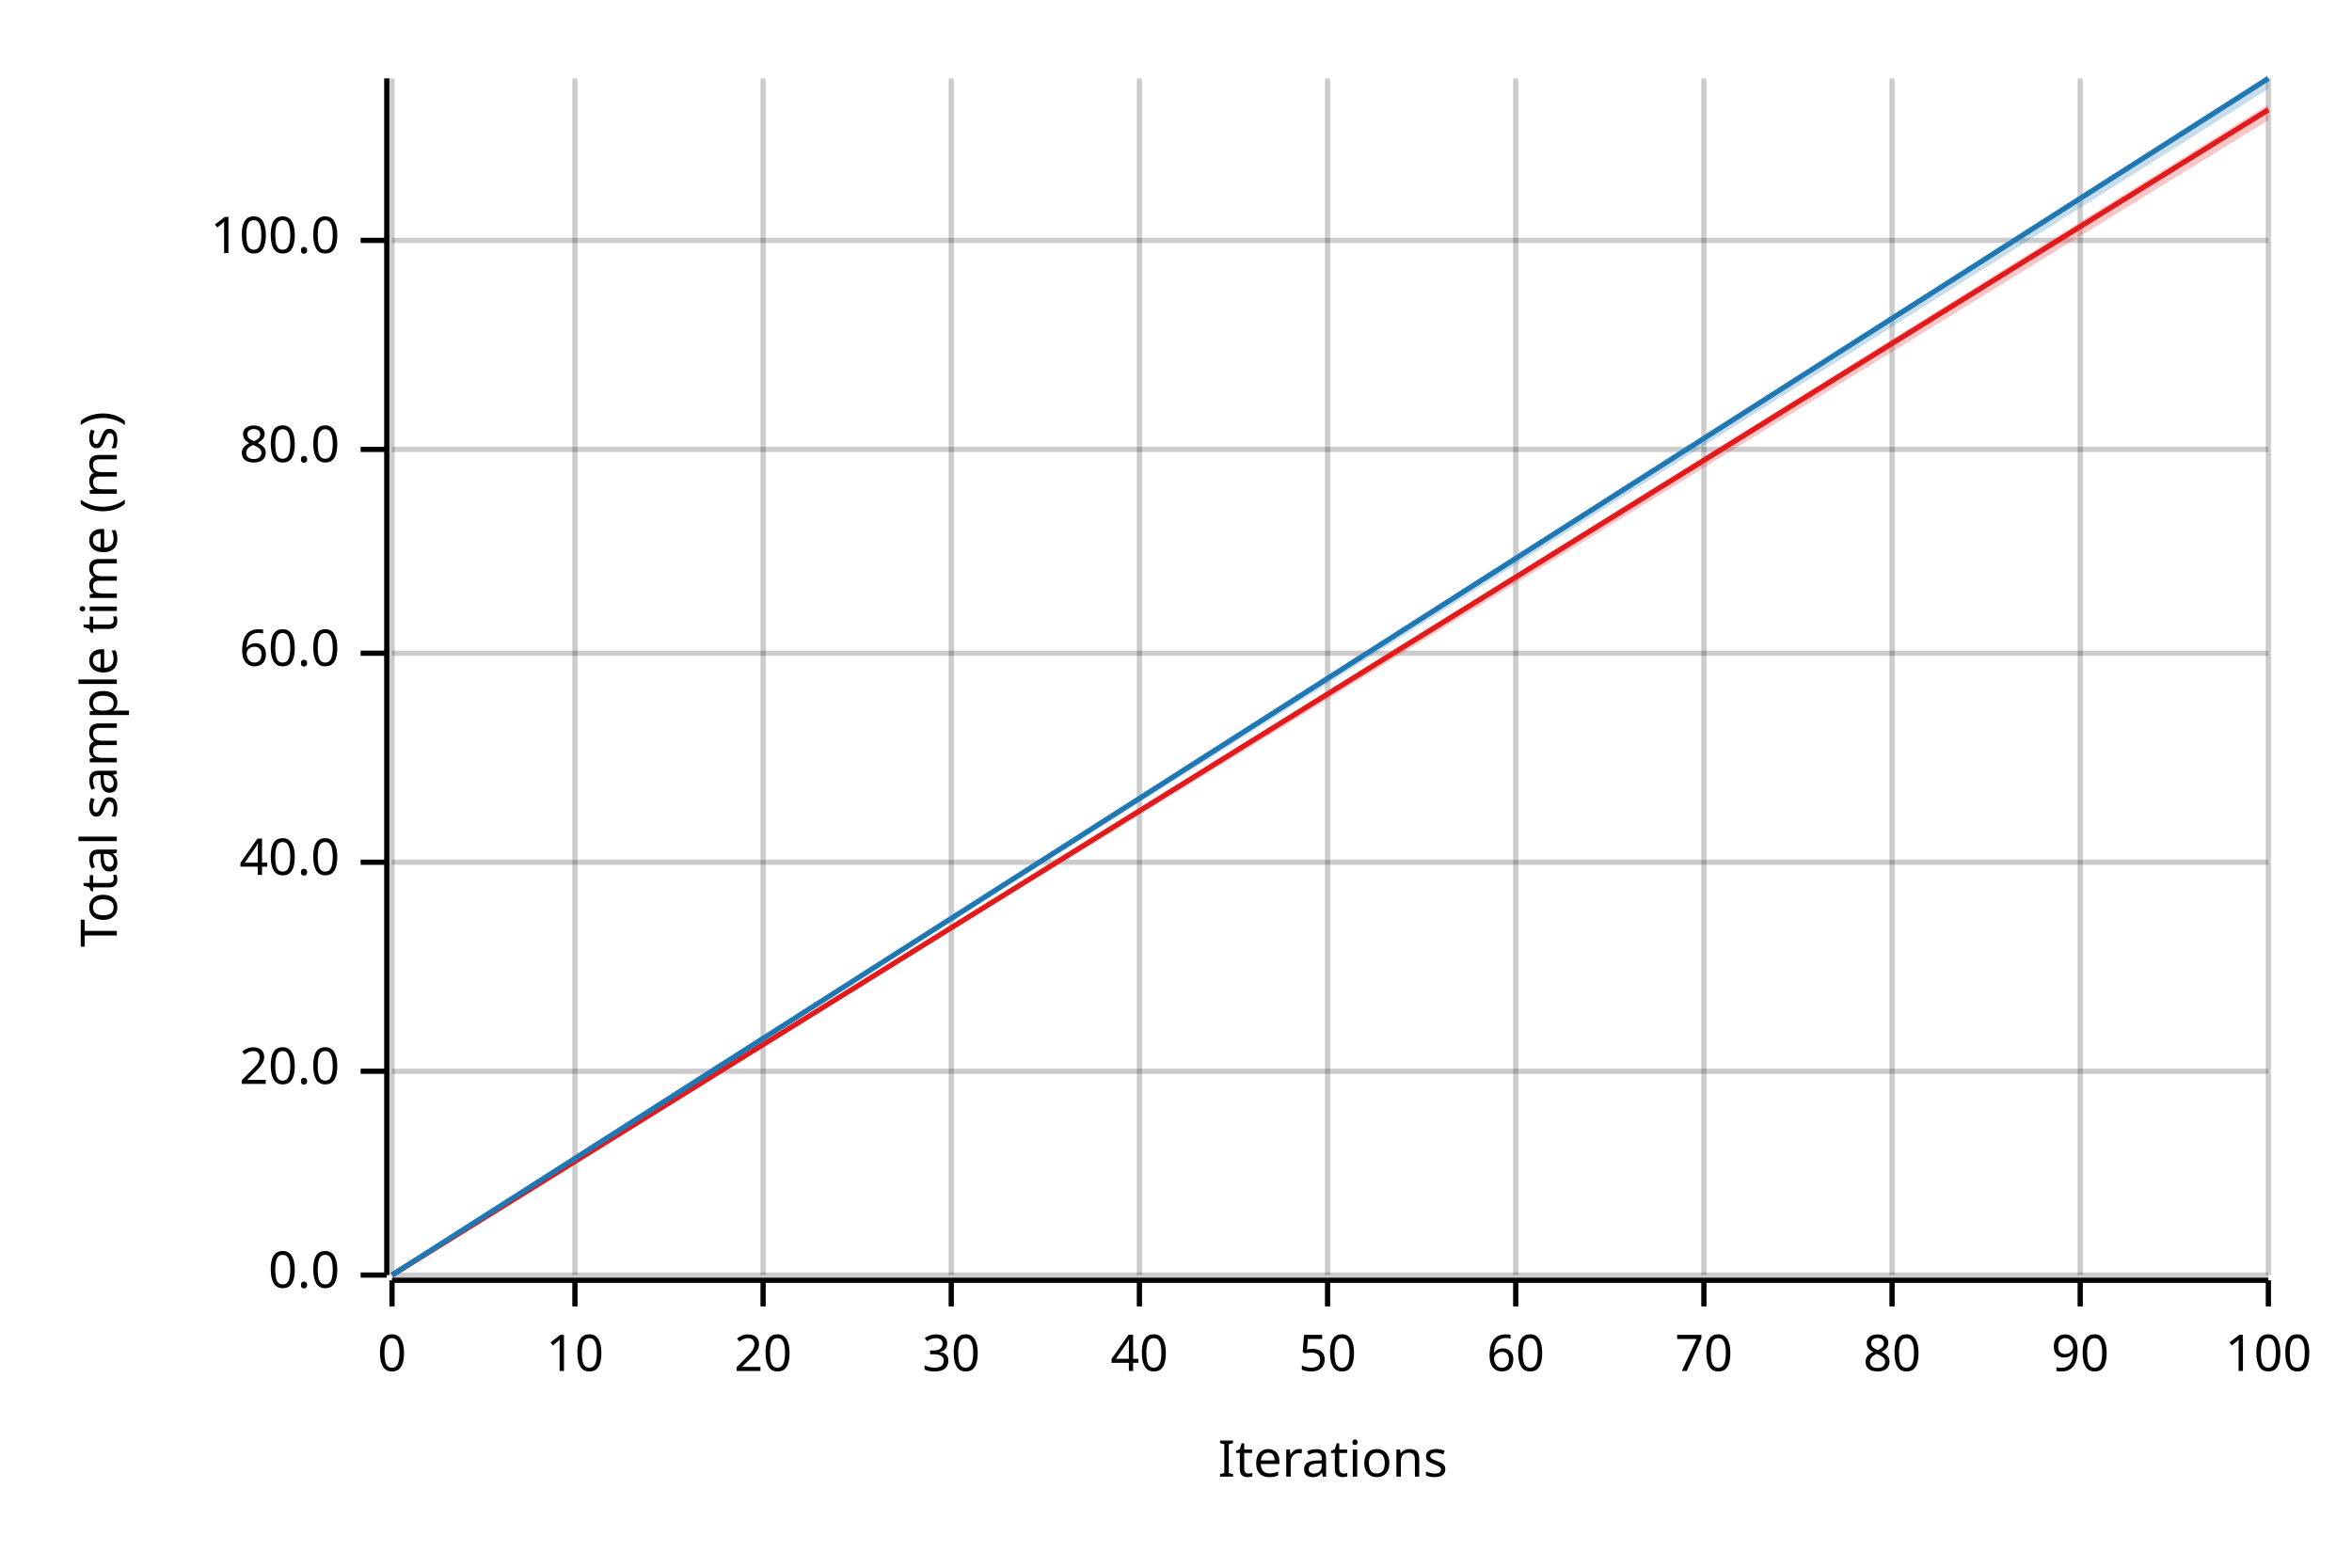
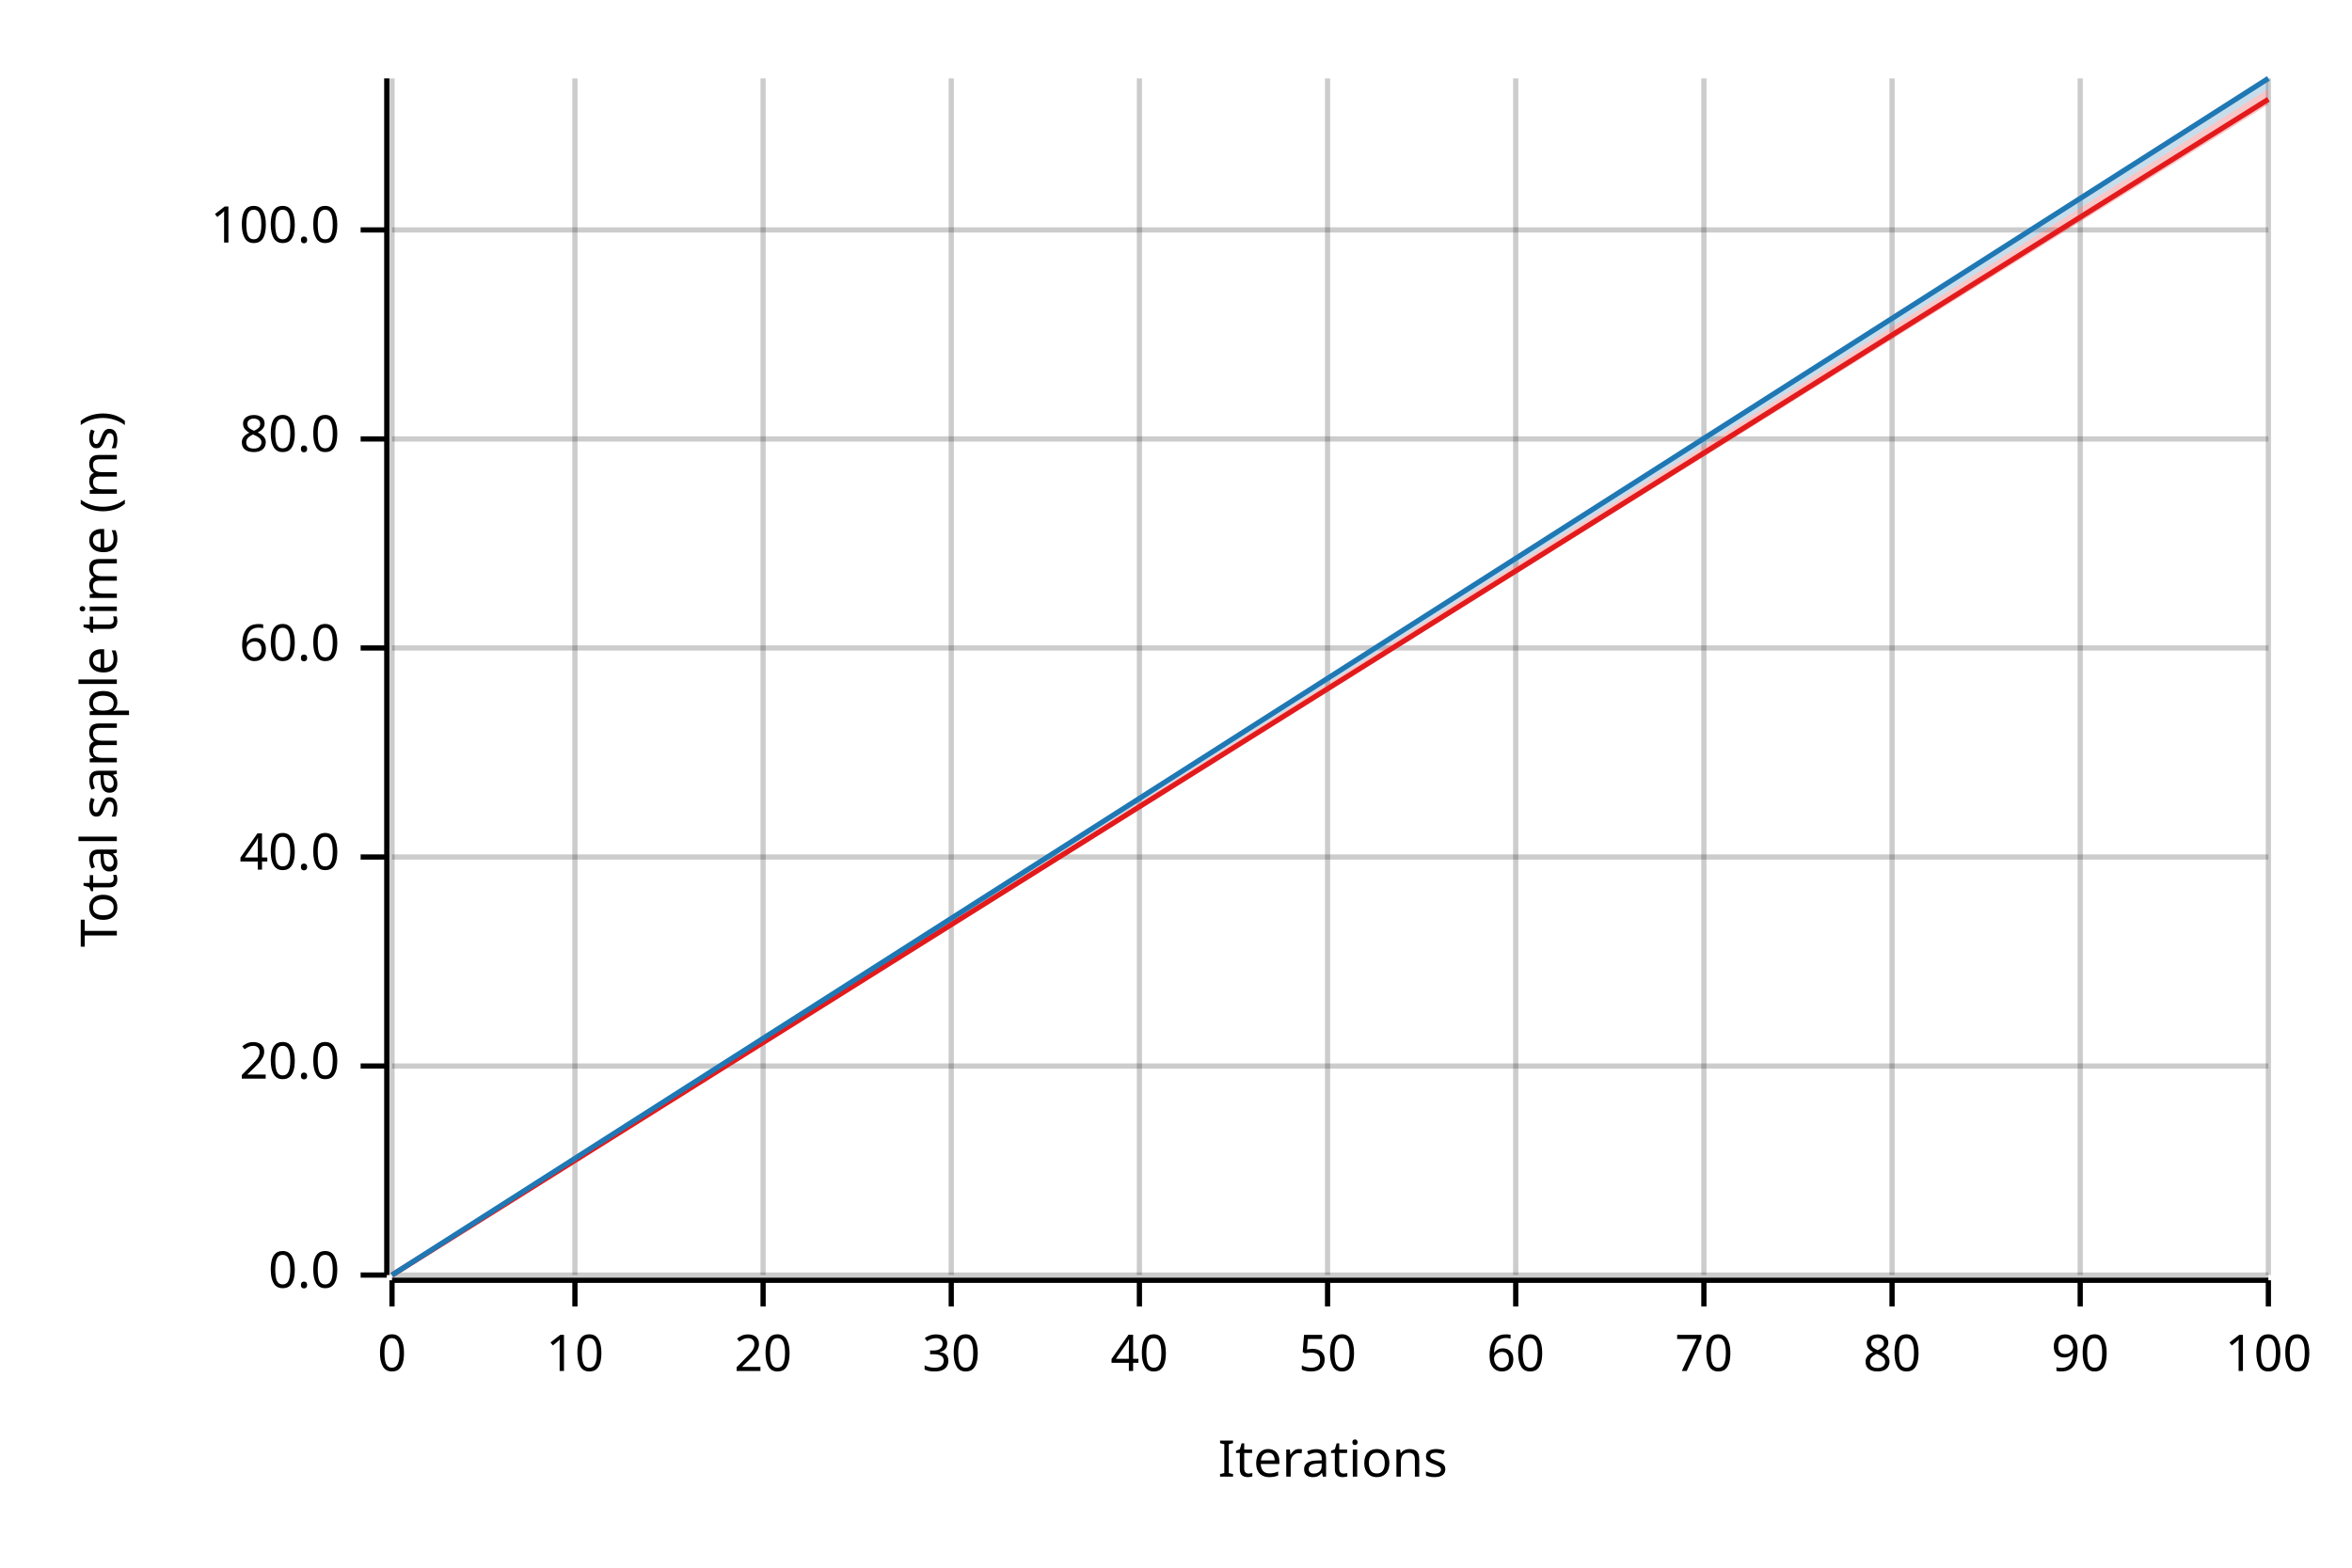
<svg xmlns="http://www.w3.org/2000/svg" width="450" height="300" viewBox="0 0 450 300">
  <text x="15" y="130" dy="0.76em" text-anchor="middle" font-family="sans-serif" font-size="9.677" opacity="1" fill="#000000" transform="rotate(270, 15, 130)">
Total sample time (ms)
</text>
  <text x="255" y="285" dy="-0.5ex" text-anchor="middle" font-family="sans-serif" font-size="9.677" opacity="1" fill="#000000">
Iterations
</text>
  <line opacity="0.2" stroke="#000000" stroke-width="1" x1="75" y1="244" x2="75" y2="15" />
  <line opacity="0.2" stroke="#000000" stroke-width="1" x1="110" y1="244" x2="110" y2="15" />
  <line opacity="0.2" stroke="#000000" stroke-width="1" x1="146" y1="244" x2="146" y2="15" />
  <line opacity="0.2" stroke="#000000" stroke-width="1" x1="182" y1="244" x2="182" y2="15" />
  <line opacity="0.2" stroke="#000000" stroke-width="1" x1="218" y1="244" x2="218" y2="15" />
  <line opacity="0.2" stroke="#000000" stroke-width="1" x1="254" y1="244" x2="254" y2="15" />
  <line opacity="0.2" stroke="#000000" stroke-width="1" x1="290" y1="244" x2="290" y2="15" />
  <line opacity="0.2" stroke="#000000" stroke-width="1" x1="326" y1="244" x2="326" y2="15" />
  <line opacity="0.2" stroke="#000000" stroke-width="1" x1="362" y1="244" x2="362" y2="15" />
  <line opacity="0.2" stroke="#000000" stroke-width="1" x1="398" y1="244" x2="398" y2="15" />
  <line opacity="0.2" stroke="#000000" stroke-width="1" x1="434" y1="244" x2="434" y2="15" />
  <line opacity="0.2" stroke="#000000" stroke-width="1" x1="75" y1="244" x2="434" y2="244" />
-   <line opacity="0.2" stroke="#000000" stroke-width="1" x1="75" y1="205" x2="434" y2="205" />
-   <line opacity="0.2" stroke="#000000" stroke-width="1" x1="75" y1="165" x2="434" y2="165" />
-   <line opacity="0.2" stroke="#000000" stroke-width="1" x1="75" y1="125" x2="434" y2="125" />
-   <line opacity="0.2" stroke="#000000" stroke-width="1" x1="75" y1="86" x2="434" y2="86" />
-   <line opacity="0.2" stroke="#000000" stroke-width="1" x1="75" y1="46" x2="434" y2="46" />
+   <line opacity="0.2" stroke="#000000" stroke-width="1" x1="75" y1="204" x2="434" y2="204" />
+   <line opacity="0.2" stroke="#000000" stroke-width="1" x1="75" y1="164" x2="434" y2="164" />
+   <line opacity="0.2" stroke="#000000" stroke-width="1" x1="75" y1="124" x2="434" y2="124" />
+   <line opacity="0.2" stroke="#000000" stroke-width="1" x1="75" y1="84" x2="434" y2="84" />
+   <line opacity="0.2" stroke="#000000" stroke-width="1" x1="75" y1="44" x2="434" y2="44" />
  <polyline fill="none" opacity="1" stroke="#000000" stroke-width="1" points="74,15 74,244 " />
  <text x="65" y="244" dy="0.5ex" text-anchor="end" font-family="sans-serif" font-size="9.677" opacity="1" fill="#000000">
0.0
</text>
  <polyline fill="none" opacity="1" stroke="#000000" stroke-width="1" points="69,244 74,244 " />
-   <text x="65" y="205" dy="0.5ex" text-anchor="end" font-family="sans-serif" font-size="9.677" opacity="1" fill="#000000">
+   <text x="65" y="204" dy="0.5ex" text-anchor="end" font-family="sans-serif" font-size="9.677" opacity="1" fill="#000000">
20.0
</text>
-   <polyline fill="none" opacity="1" stroke="#000000" stroke-width="1" points="69,205 74,205 " />
-   <text x="65" y="165" dy="0.5ex" text-anchor="end" font-family="sans-serif" font-size="9.677" opacity="1" fill="#000000">
+   <polyline fill="none" opacity="1" stroke="#000000" stroke-width="1" points="69,204 74,204 " />
+   <text x="65" y="164" dy="0.5ex" text-anchor="end" font-family="sans-serif" font-size="9.677" opacity="1" fill="#000000">
40.0
</text>
-   <polyline fill="none" opacity="1" stroke="#000000" stroke-width="1" points="69,165 74,165 " />
-   <text x="65" y="125" dy="0.5ex" text-anchor="end" font-family="sans-serif" font-size="9.677" opacity="1" fill="#000000">
+   <polyline fill="none" opacity="1" stroke="#000000" stroke-width="1" points="69,164 74,164 " />
+   <text x="65" y="124" dy="0.5ex" text-anchor="end" font-family="sans-serif" font-size="9.677" opacity="1" fill="#000000">
60.0
</text>
-   <polyline fill="none" opacity="1" stroke="#000000" stroke-width="1" points="69,125 74,125 " />
-   <text x="65" y="86" dy="0.5ex" text-anchor="end" font-family="sans-serif" font-size="9.677" opacity="1" fill="#000000">
+   <polyline fill="none" opacity="1" stroke="#000000" stroke-width="1" points="69,124 74,124 " />
+   <text x="65" y="84" dy="0.5ex" text-anchor="end" font-family="sans-serif" font-size="9.677" opacity="1" fill="#000000">
80.0
</text>
-   <polyline fill="none" opacity="1" stroke="#000000" stroke-width="1" points="69,86 74,86 " />
-   <text x="65" y="46" dy="0.5ex" text-anchor="end" font-family="sans-serif" font-size="9.677" opacity="1" fill="#000000">
+   <polyline fill="none" opacity="1" stroke="#000000" stroke-width="1" points="69,84 74,84 " />
+   <text x="65" y="44" dy="0.5ex" text-anchor="end" font-family="sans-serif" font-size="9.677" opacity="1" fill="#000000">
100.0
</text>
-   <polyline fill="none" opacity="1" stroke="#000000" stroke-width="1" points="69,46 74,46 " />
+   <polyline fill="none" opacity="1" stroke="#000000" stroke-width="1" points="69,44 74,44 " />
  <polyline fill="none" opacity="1" stroke="#000000" stroke-width="1" points="75,245 434,245 " />
  <text x="75" y="255" dy="0.76em" text-anchor="middle" font-family="sans-serif" font-size="9.677" opacity="1" fill="#000000">
0
</text>
  <polyline fill="none" opacity="1" stroke="#000000" stroke-width="1" points="75,245 75,250 " />
  <text x="110" y="255" dy="0.76em" text-anchor="middle" font-family="sans-serif" font-size="9.677" opacity="1" fill="#000000">
10
</text>
  <polyline fill="none" opacity="1" stroke="#000000" stroke-width="1" points="110,245 110,250 " />
  <text x="146" y="255" dy="0.76em" text-anchor="middle" font-family="sans-serif" font-size="9.677" opacity="1" fill="#000000">
20
</text>
  <polyline fill="none" opacity="1" stroke="#000000" stroke-width="1" points="146,245 146,250 " />
  <text x="182" y="255" dy="0.76em" text-anchor="middle" font-family="sans-serif" font-size="9.677" opacity="1" fill="#000000">
30
</text>
  <polyline fill="none" opacity="1" stroke="#000000" stroke-width="1" points="182,245 182,250 " />
  <text x="218" y="255" dy="0.76em" text-anchor="middle" font-family="sans-serif" font-size="9.677" opacity="1" fill="#000000">
40
</text>
  <polyline fill="none" opacity="1" stroke="#000000" stroke-width="1" points="218,245 218,250 " />
  <text x="254" y="255" dy="0.76em" text-anchor="middle" font-family="sans-serif" font-size="9.677" opacity="1" fill="#000000">
50
</text>
  <polyline fill="none" opacity="1" stroke="#000000" stroke-width="1" points="254,245 254,250 " />
  <text x="290" y="255" dy="0.76em" text-anchor="middle" font-family="sans-serif" font-size="9.677" opacity="1" fill="#000000">
60
</text>
  <polyline fill="none" opacity="1" stroke="#000000" stroke-width="1" points="290,245 290,250 " />
  <text x="326" y="255" dy="0.76em" text-anchor="middle" font-family="sans-serif" font-size="9.677" opacity="1" fill="#000000">
70
</text>
  <polyline fill="none" opacity="1" stroke="#000000" stroke-width="1" points="326,245 326,250 " />
  <text x="362" y="255" dy="0.76em" text-anchor="middle" font-family="sans-serif" font-size="9.677" opacity="1" fill="#000000">
80
</text>
  <polyline fill="none" opacity="1" stroke="#000000" stroke-width="1" points="362,245 362,250 " />
  <text x="398" y="255" dy="0.76em" text-anchor="middle" font-family="sans-serif" font-size="9.677" opacity="1" fill="#000000">
90
</text>
  <polyline fill="none" opacity="1" stroke="#000000" stroke-width="1" points="398,245 398,250 " />
  <text x="434" y="255" dy="0.76em" text-anchor="middle" font-family="sans-serif" font-size="9.677" opacity="1" fill="#000000">
100
</text>
  <polyline fill="none" opacity="1" stroke="#000000" stroke-width="1" points="434,245 434,250 " />
-   <polyline fill="none" opacity="1" stroke="#E31A1C" stroke-width="1" points="75,244 434,21 " />
-   <polygon opacity="0.25" fill="#E31A1C" points="75,244 434,23 434,20 " />
+   <polyline fill="none" opacity="1" stroke="#E31A1C" stroke-width="1" points="75,244 434,19 " />
+   <polygon opacity="0.25" fill="#E31A1C" points="75,244 434,20 434,17 " />
  <polyline fill="none" opacity="1" stroke="#1F78B4" stroke-width="1" points="75,244 434,15 " />
  <polygon opacity="0.25" fill="#1F78B4" points="75,244 434,17 434,15 " />
</svg>
